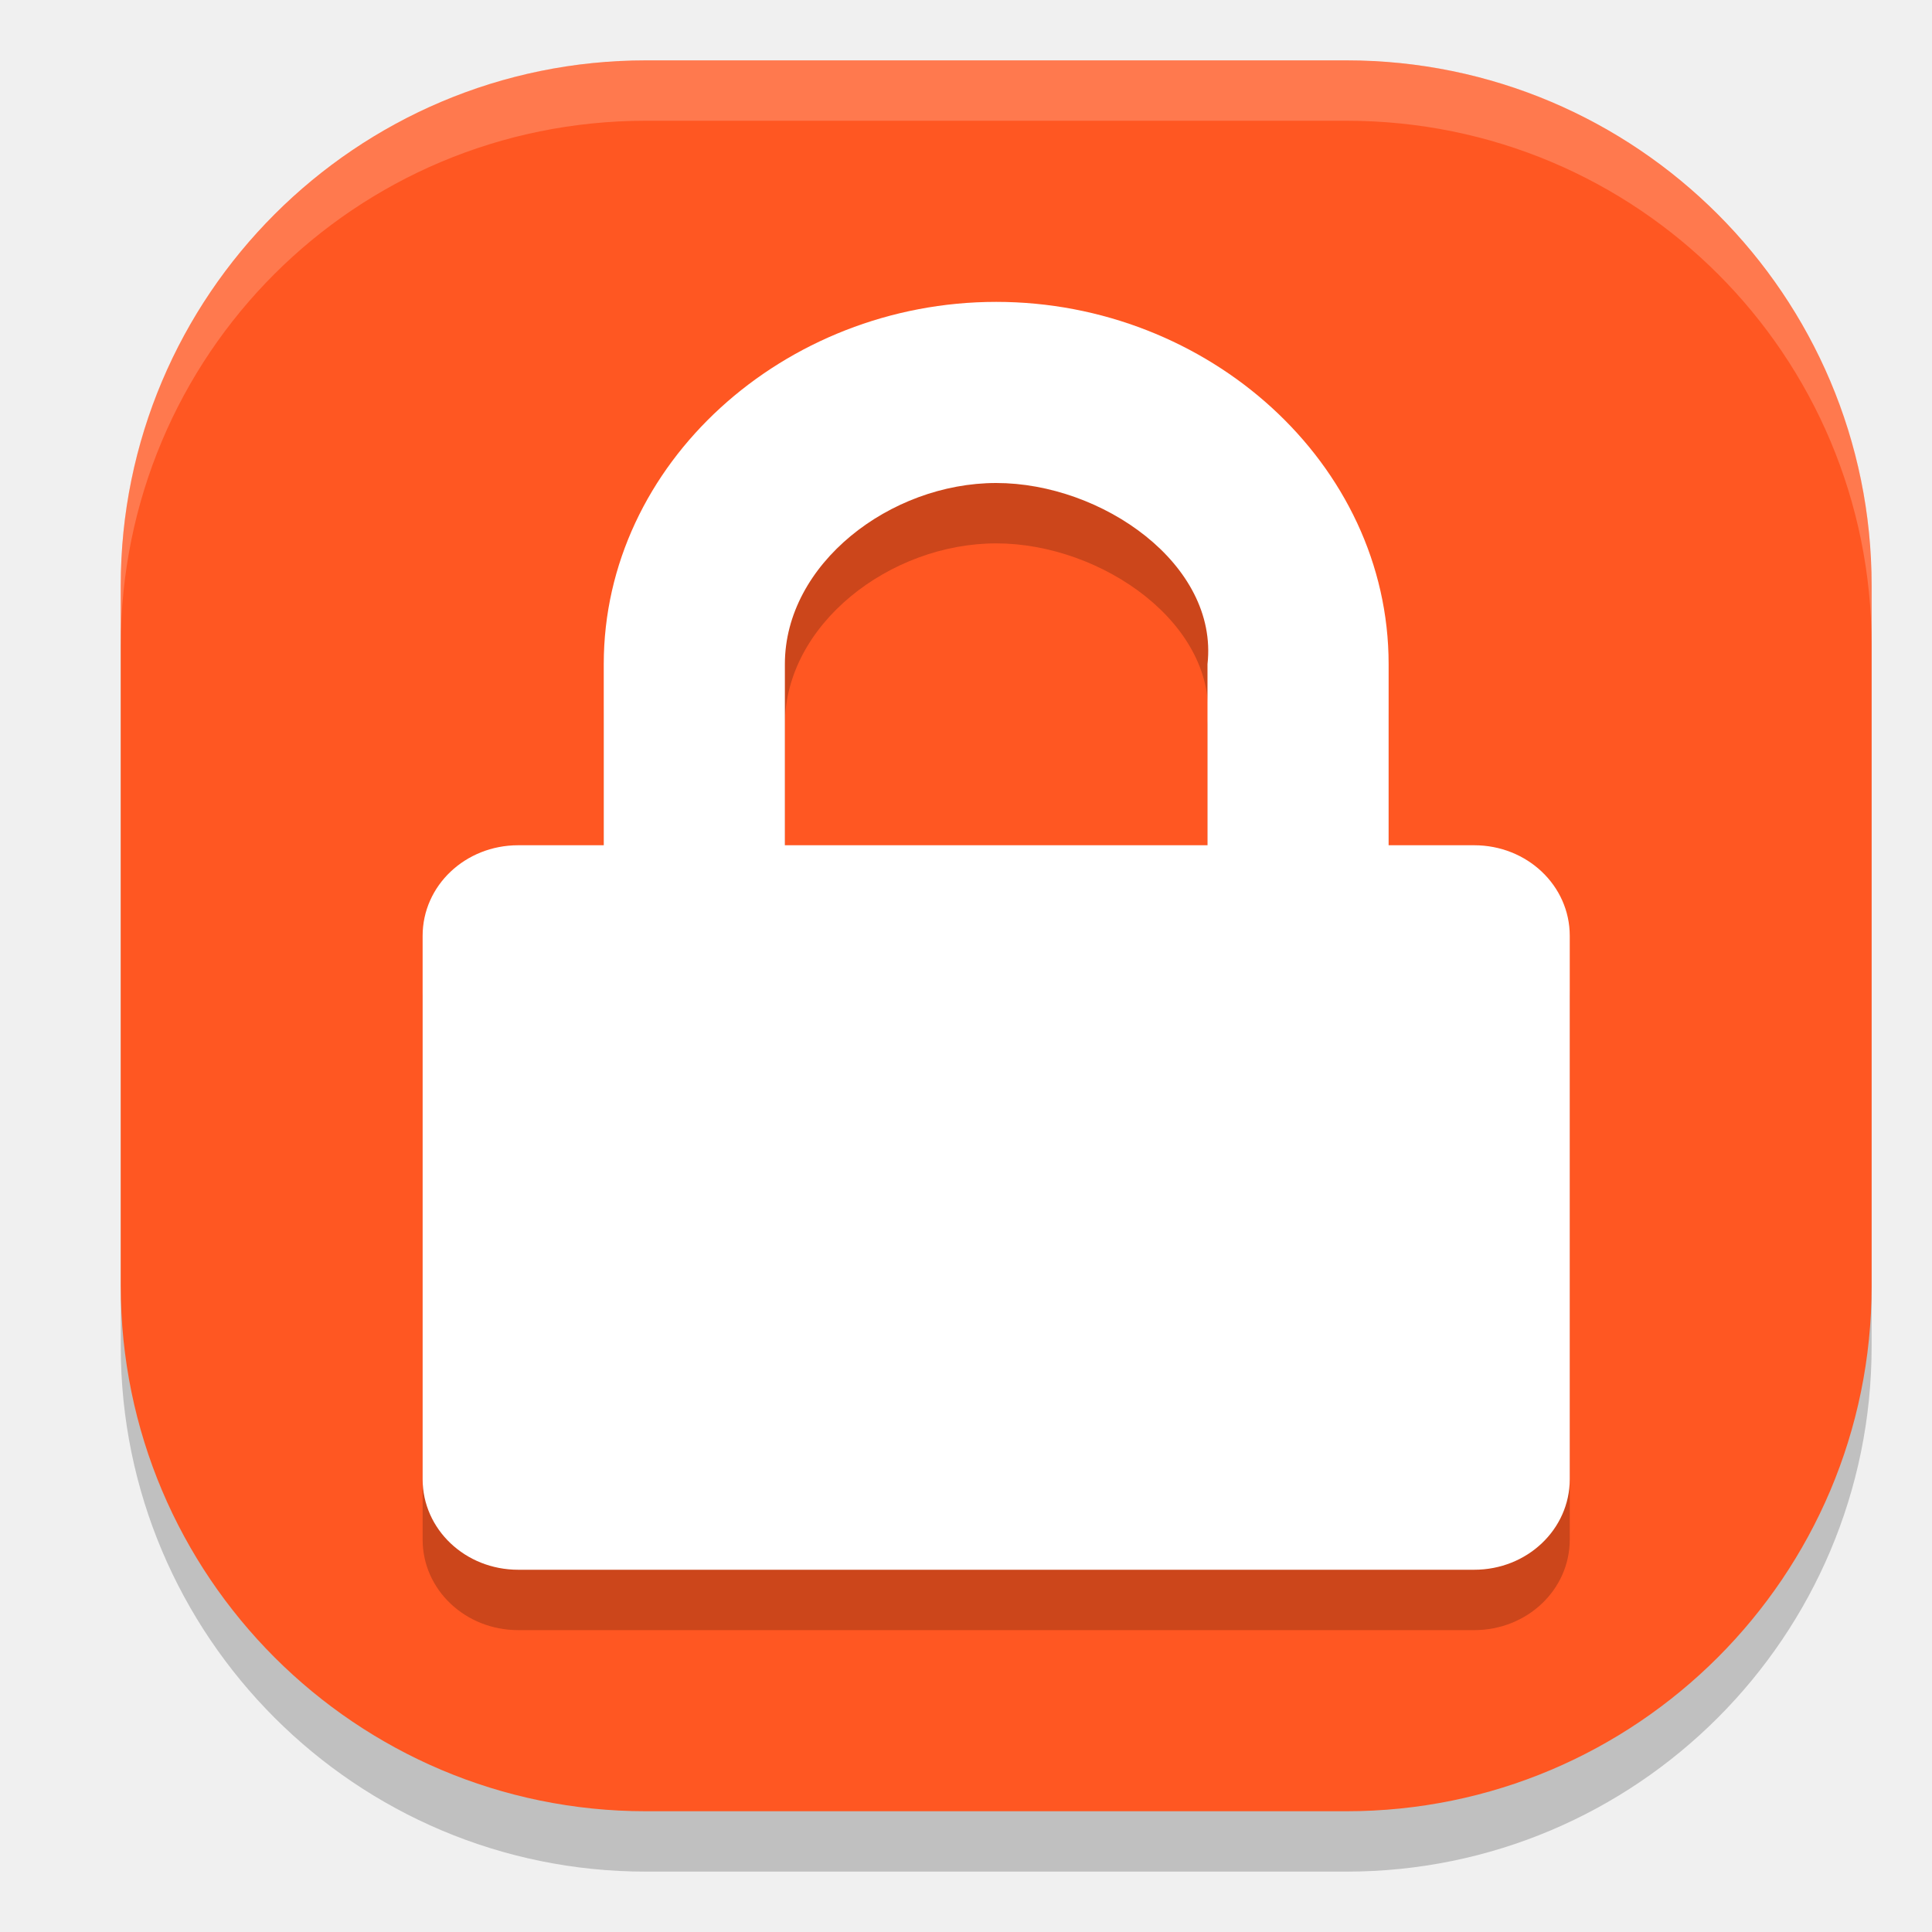
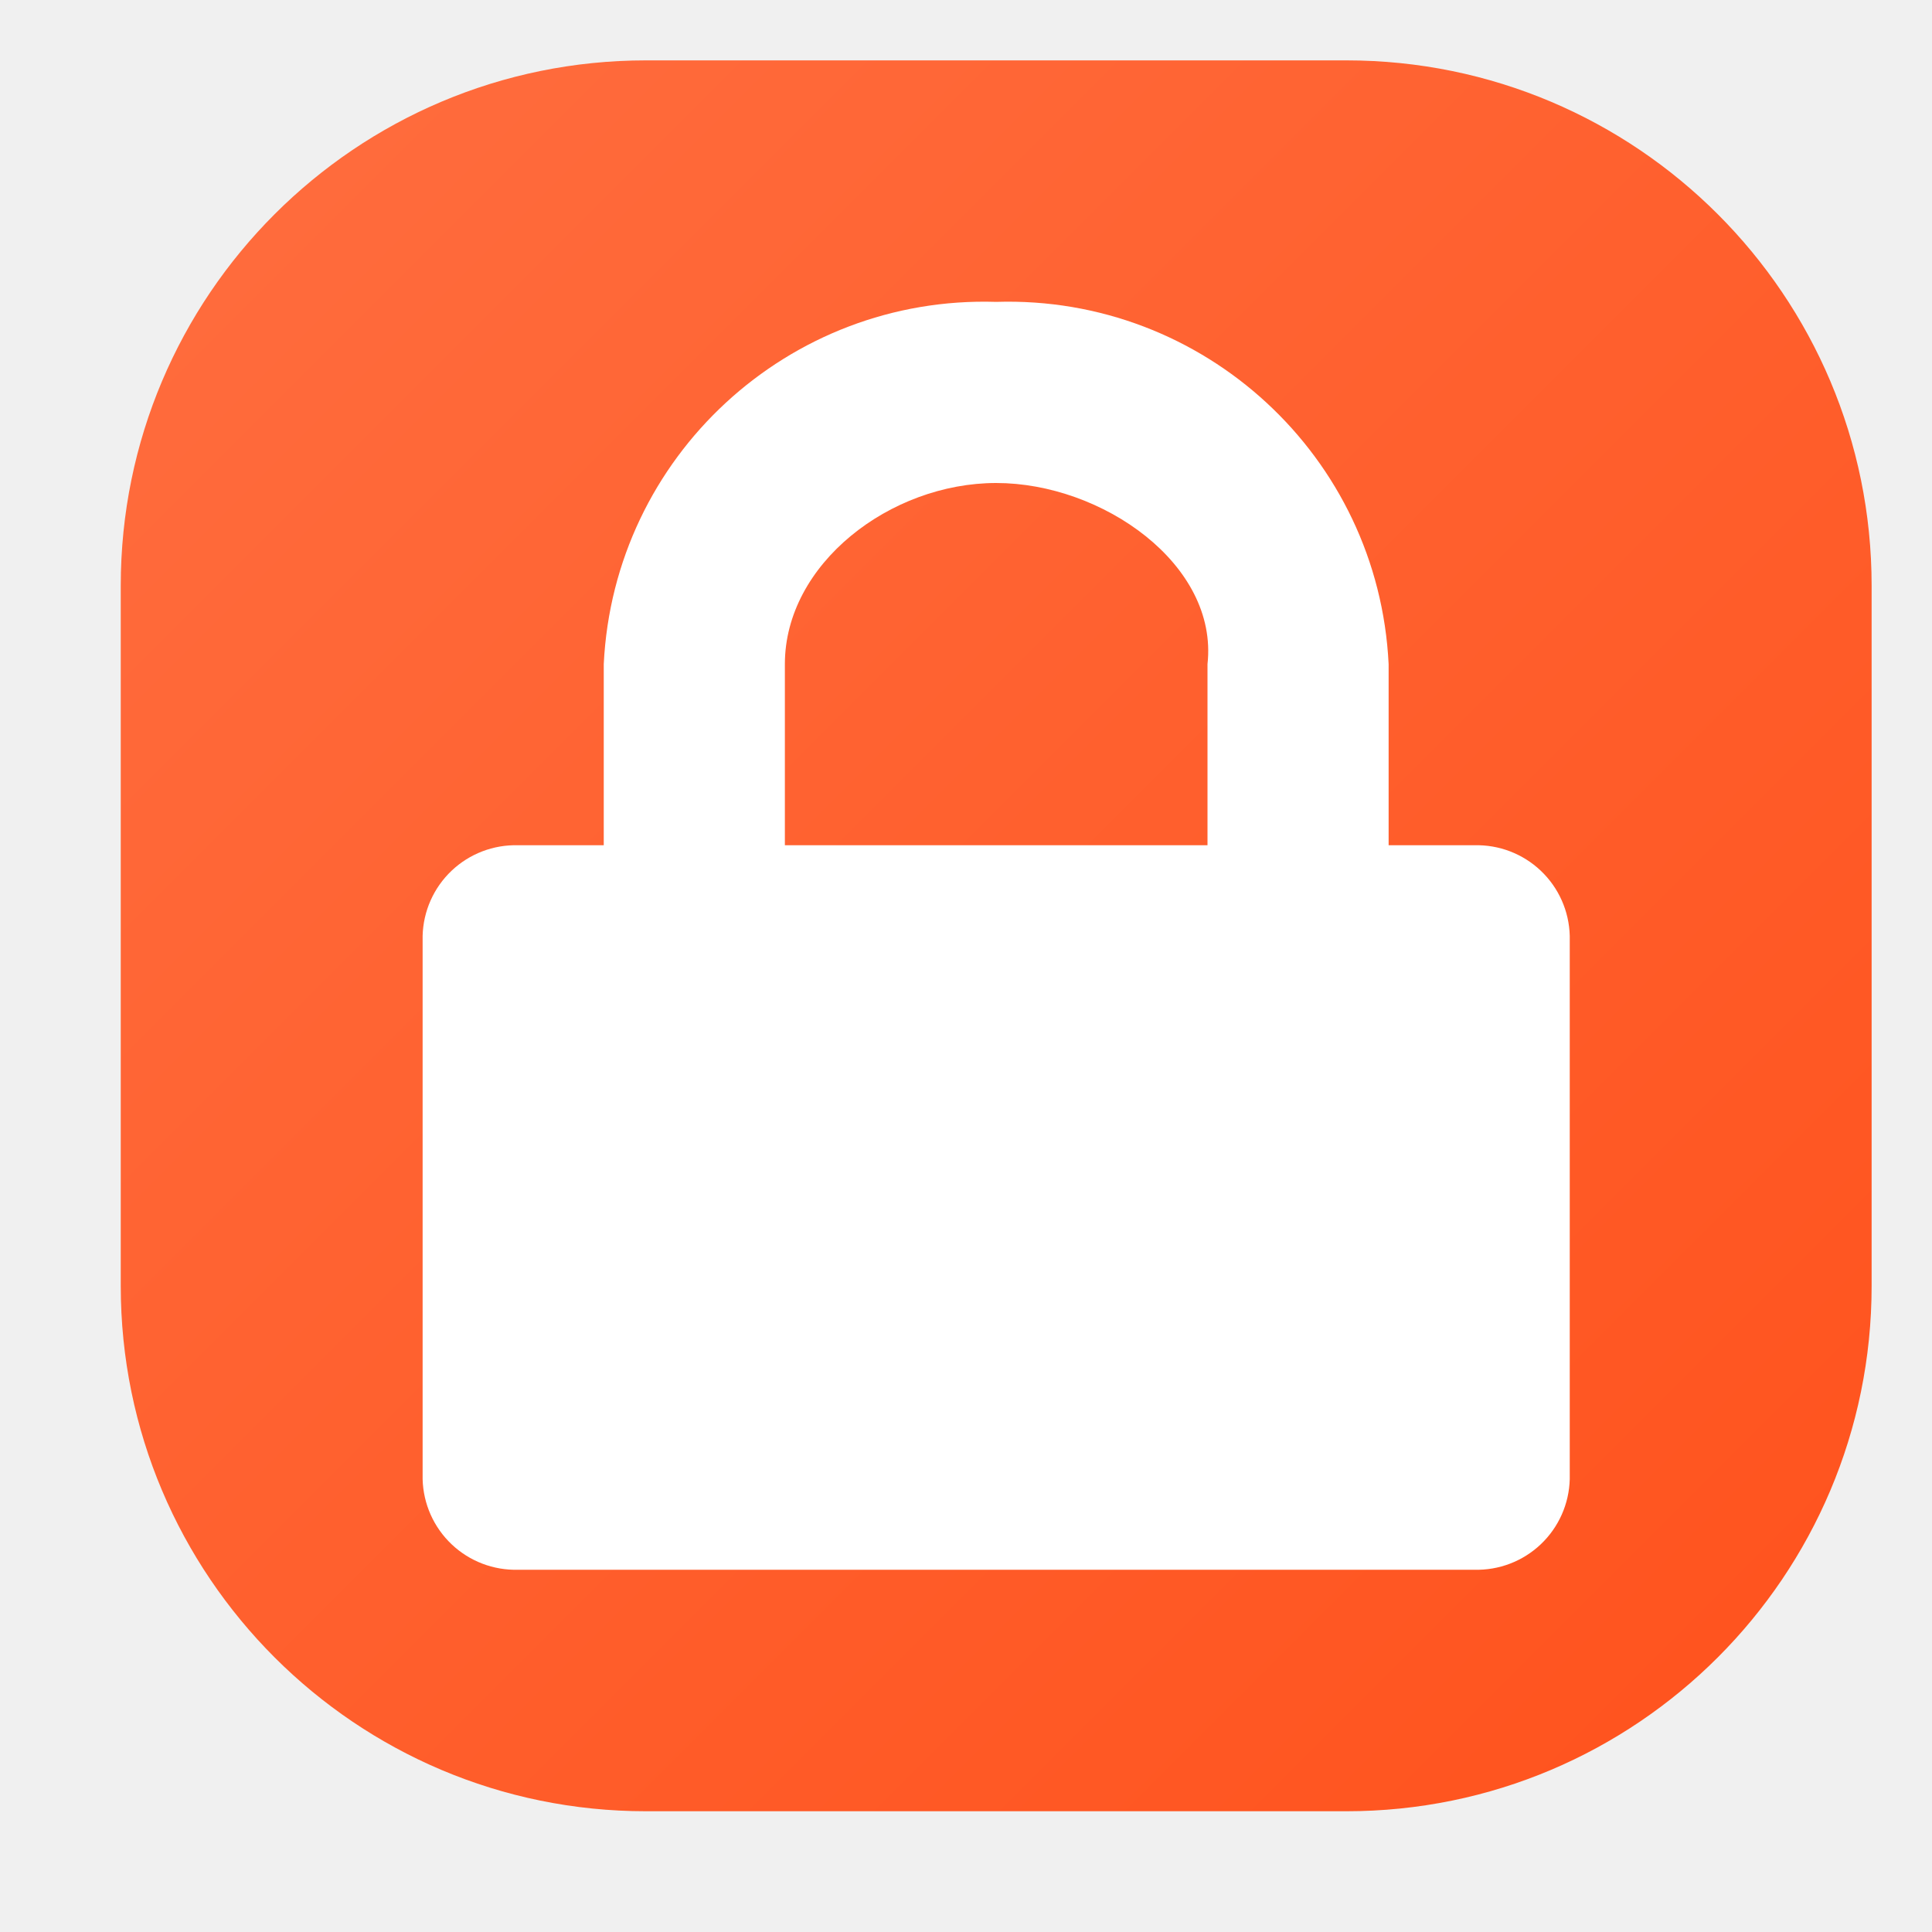
- <svg xmlns="http://www.w3.org/2000/svg" width="32" height="32" version="1">
-   <rect style="opacity:0.2" width="29" height="29" x="2" y="2" rx="8.7" ry="8.7" />
-   <rect style="fill:#ff5722" width="29" height="29" x="2" y="1" rx="8.7" ry="8.7" />
-   <path style="opacity:0.2" d="M 16.5,6 C 12.991,6 10,8.676 10,12 v 3 H 8.583 C 7.706,15 7,15.669 7,16.5 v 9 C 7,26.331 7.706,27 8.583,27 H 24.417 C 25.294,27 26,26.331 26,25.5 v -9 C 26,15.669 25.294,15 24.417,15 H 23 V 12 C 23,8.676 20.009,6 16.5,6 Z m 0,3 c 1.754,0 3.684,1.348 3.5,3 v 3 h -7 v -3 c 0,-1.662 1.746,-3 3.5,-3 z" />
-   <path style="fill:#ffffff" d="M 16.5,5 C 12.991,5 10,7.676 10,11 v 3 H 8.583 C 7.706,14 7,14.669 7,15.5 v 9 C 7,25.331 7.706,26 8.583,26 H 24.417 C 25.294,26 26,25.331 26,24.5 v -9 C 26,14.669 25.294,14 24.417,14 H 23 V 11 C 23,7.676 20.009,5 16.5,5 Z m 0,3 c 1.754,0 3.684,1.348 3.5,3 v 3 h -7 v -3 c 0,-1.662 1.746,-3 3.5,-3 z" />
-   <path style="fill:#ffffff;opacity:0.2" d="M 10.699 1 C 5.879 1 2 4.879 2 9.699 L 2 10.699 C 2 5.879 5.879 2 10.699 2 L 22.301 2 C 27.121 2 31 5.879 31 10.699 L 31 9.699 C 31 4.879 27.121 1 22.301 1 L 10.699 1 z" />
+ <svg xmlns="http://www.w3.org/2000/svg" id="Camada_1" data-name="Camada 1" viewBox="0 0 32 32">
+   <defs>
+     <style>.cls-1{fill:url(#Gradiente_sem_nome_105);}.cls-2{fill:#fff;}</style>
+     <linearGradient id="Gradiente_sem_nome_105" x1="4.548" y1="3.548" x2="28.452" y2="27.452" gradientUnits="userSpaceOnUse">
+       <stop offset="0" stop-color="#ff6b3c" />
+       <stop offset="1" stop-color="#ff541f" />
+     </linearGradient>
+   </defs>
+   <rect class="cls-1" x="2" y="1" width="29" height="29" rx="8.7" />
+   <path class="cls-2" d="M16.5,5A6.31,6.31,0,0,0,10,11v3H8.583A1.54,1.54,0,0,0,7,15.5v9A1.54,1.54,0,0,0,8.583,26H24.417A1.54,1.54,0,0,0,26,24.5v-9A1.54,1.54,0,0,0,24.417,14H23V11A6.31,6.31,0,0,0,16.5,5Zm0,3c1.754,0,3.683,1.348,3.5,3v3H13V11C13,9.338,14.746,8,16.5,8Z" />
</svg>
